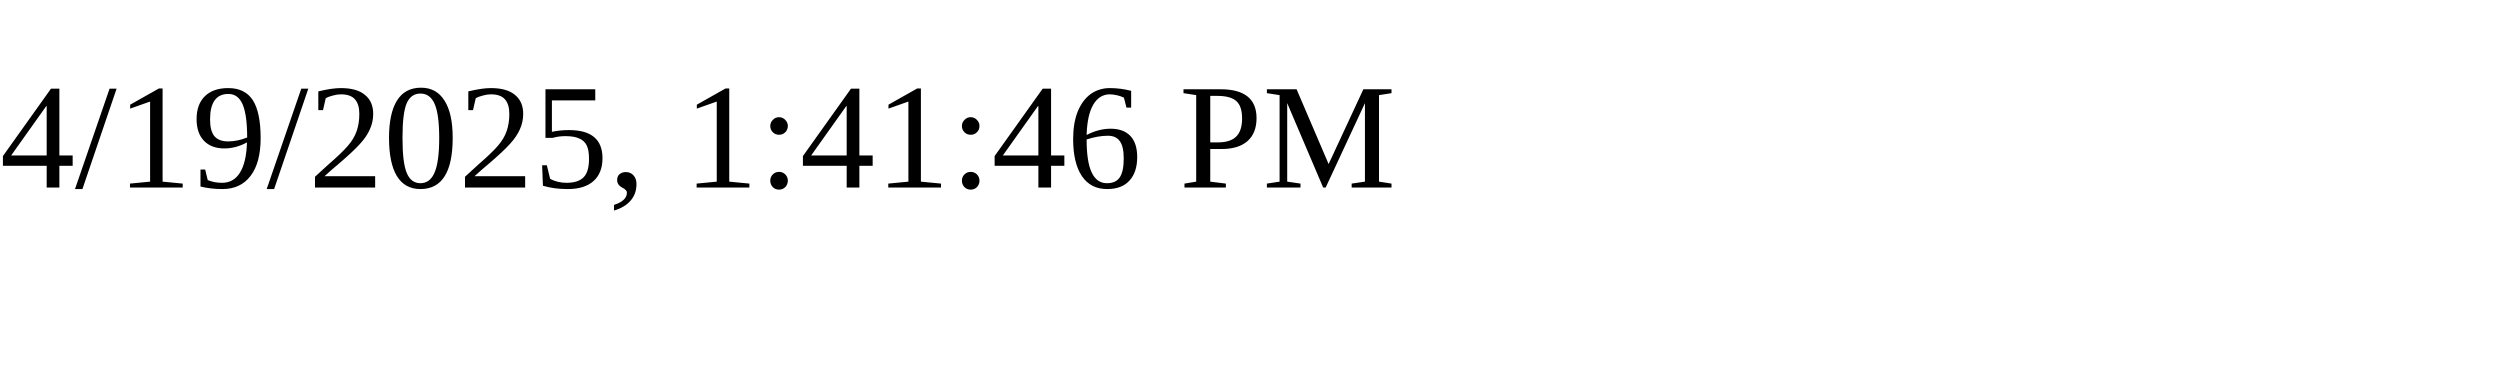
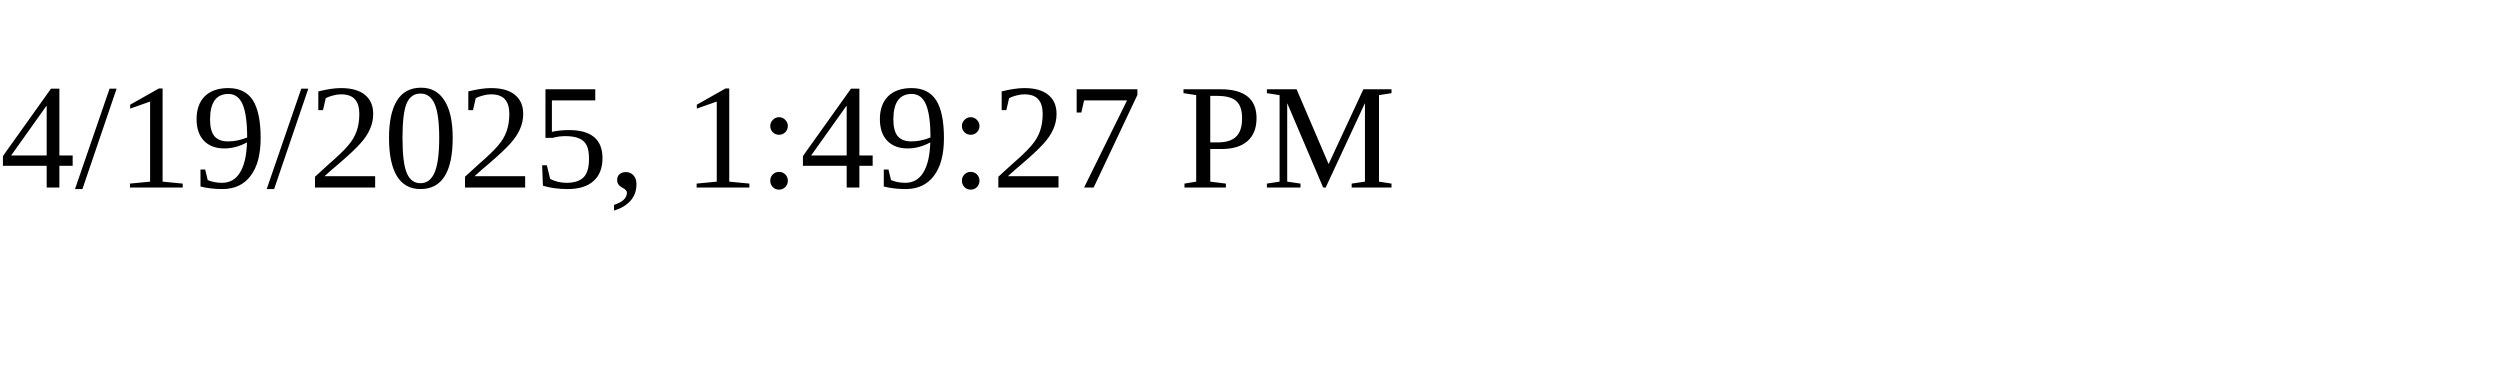
<svg xmlns="http://www.w3.org/2000/svg" height="30" width="200">
-   <text x="0" y="15">4/19/2025, 1:41:46 PM</text>
+   <text x="0" y="15">4/19/2025, 1:49:27 PM</text>
</svg>
